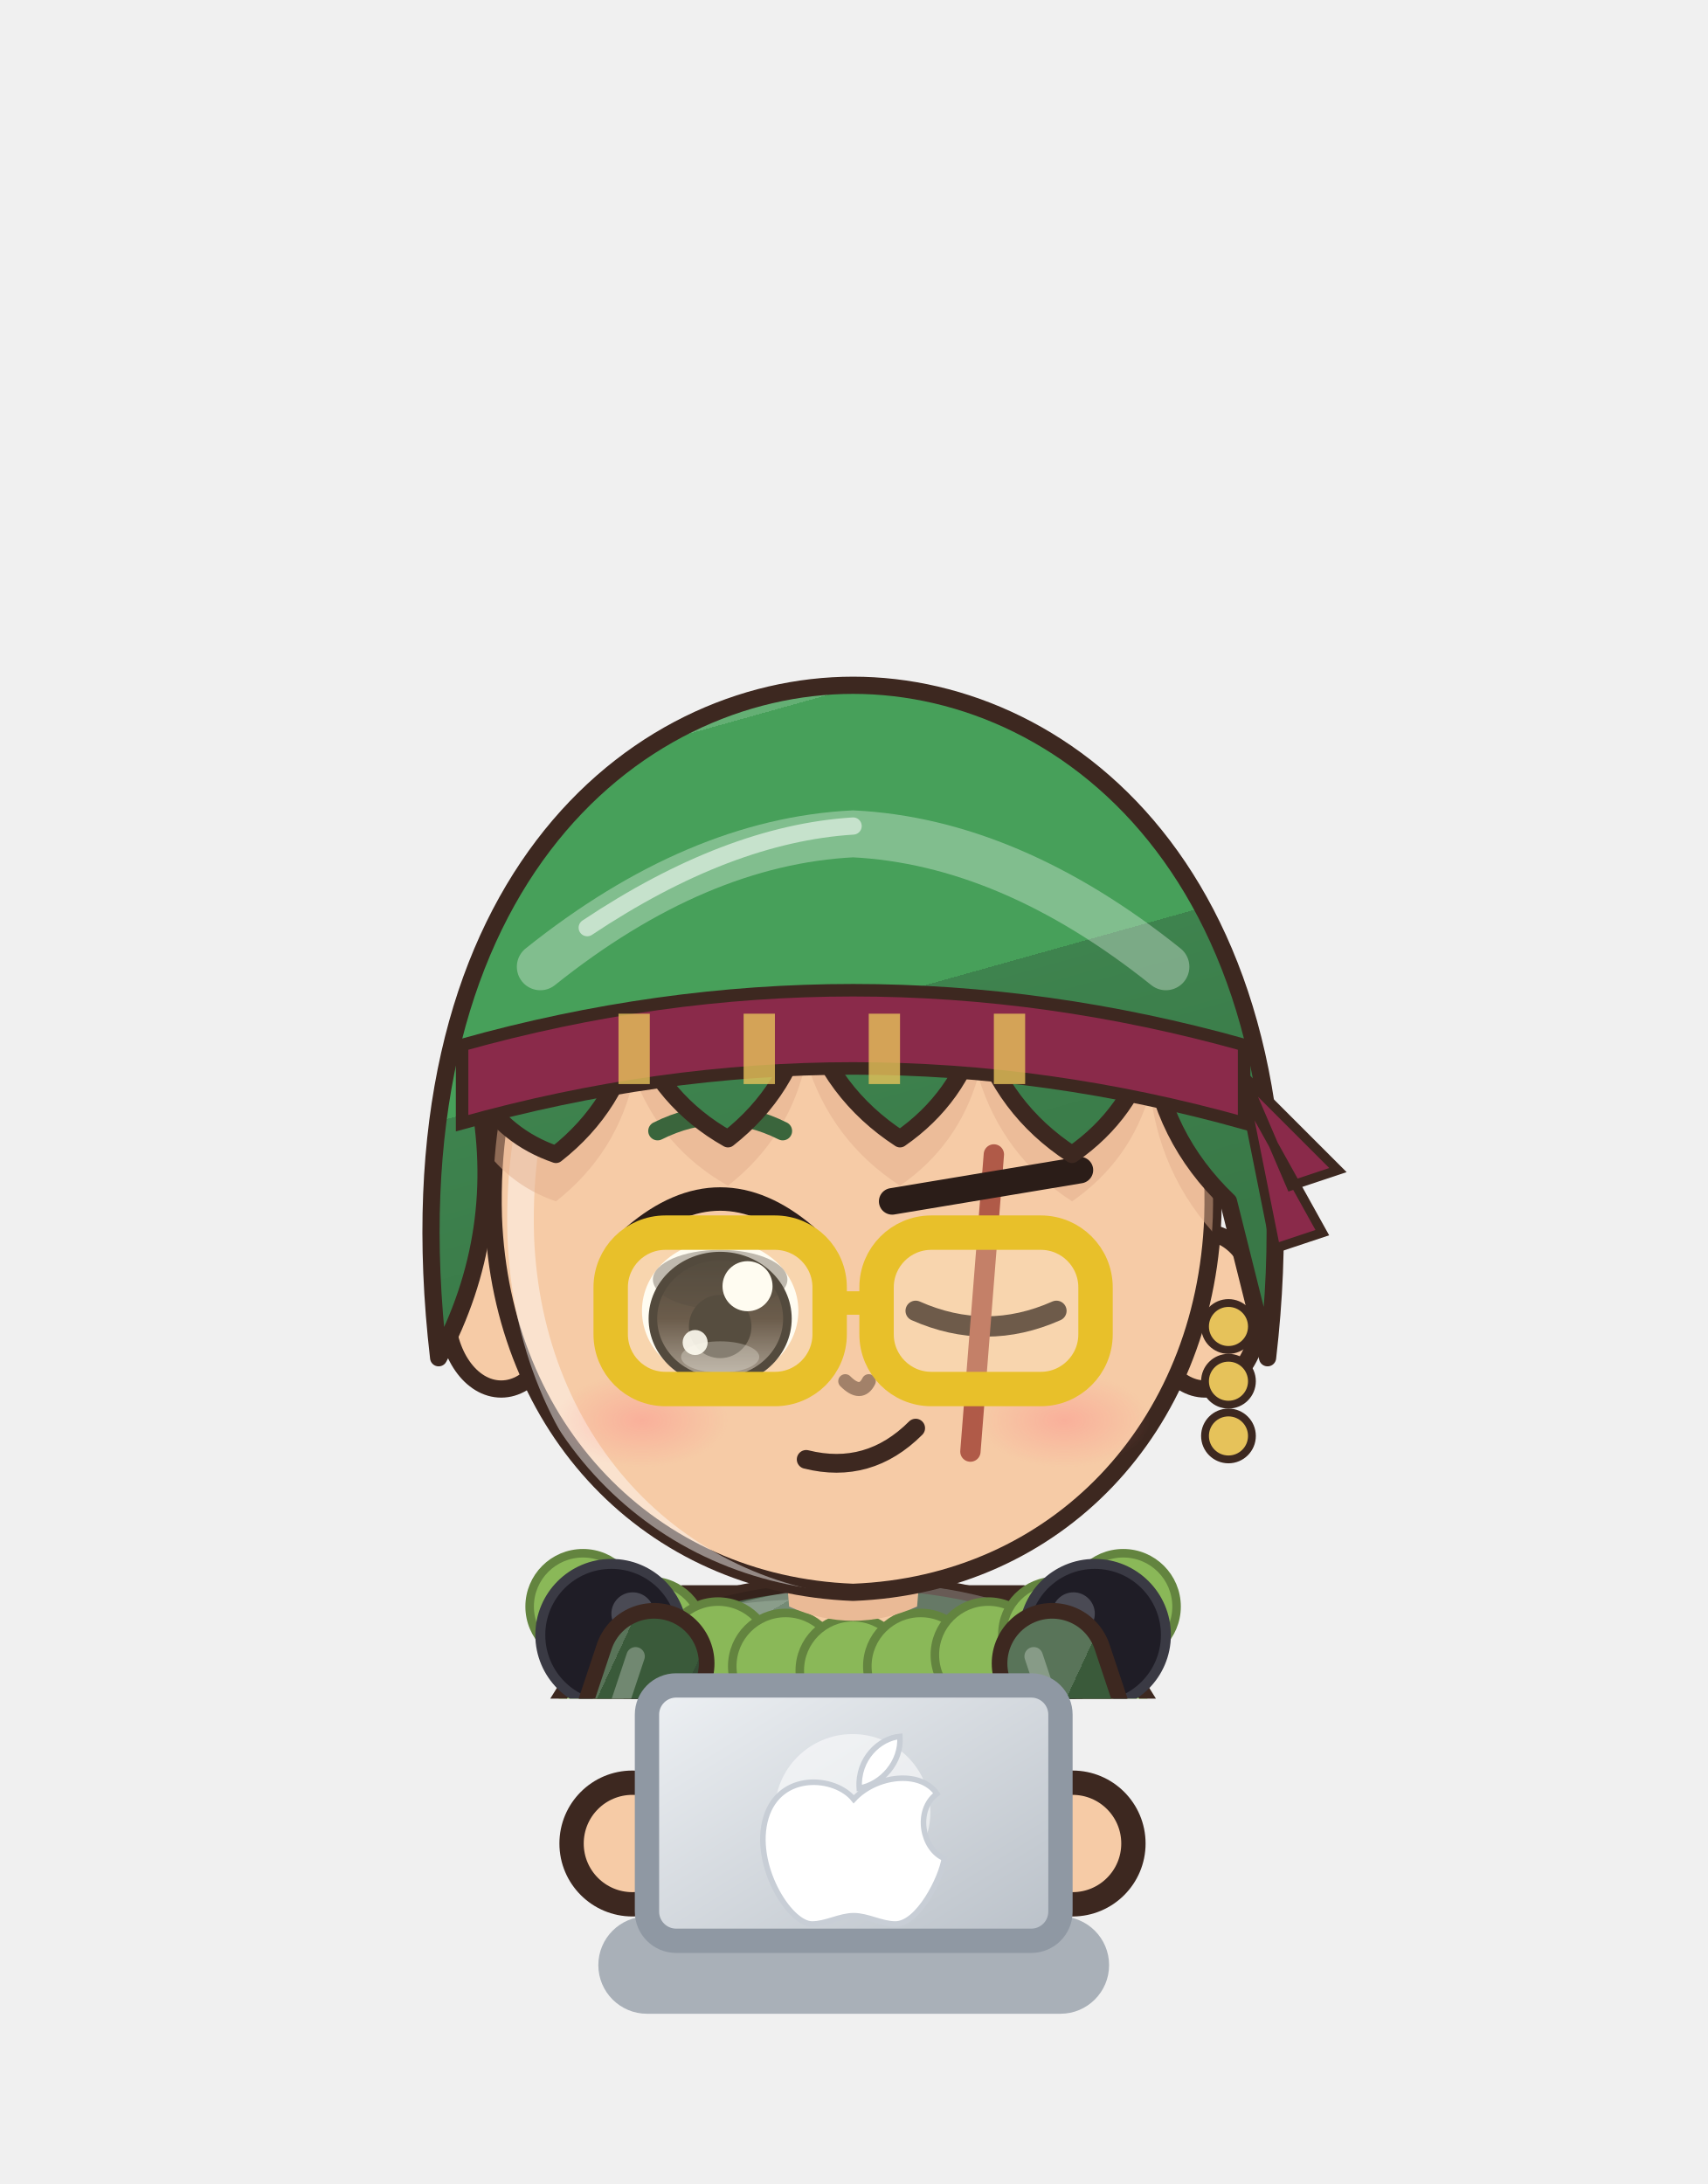
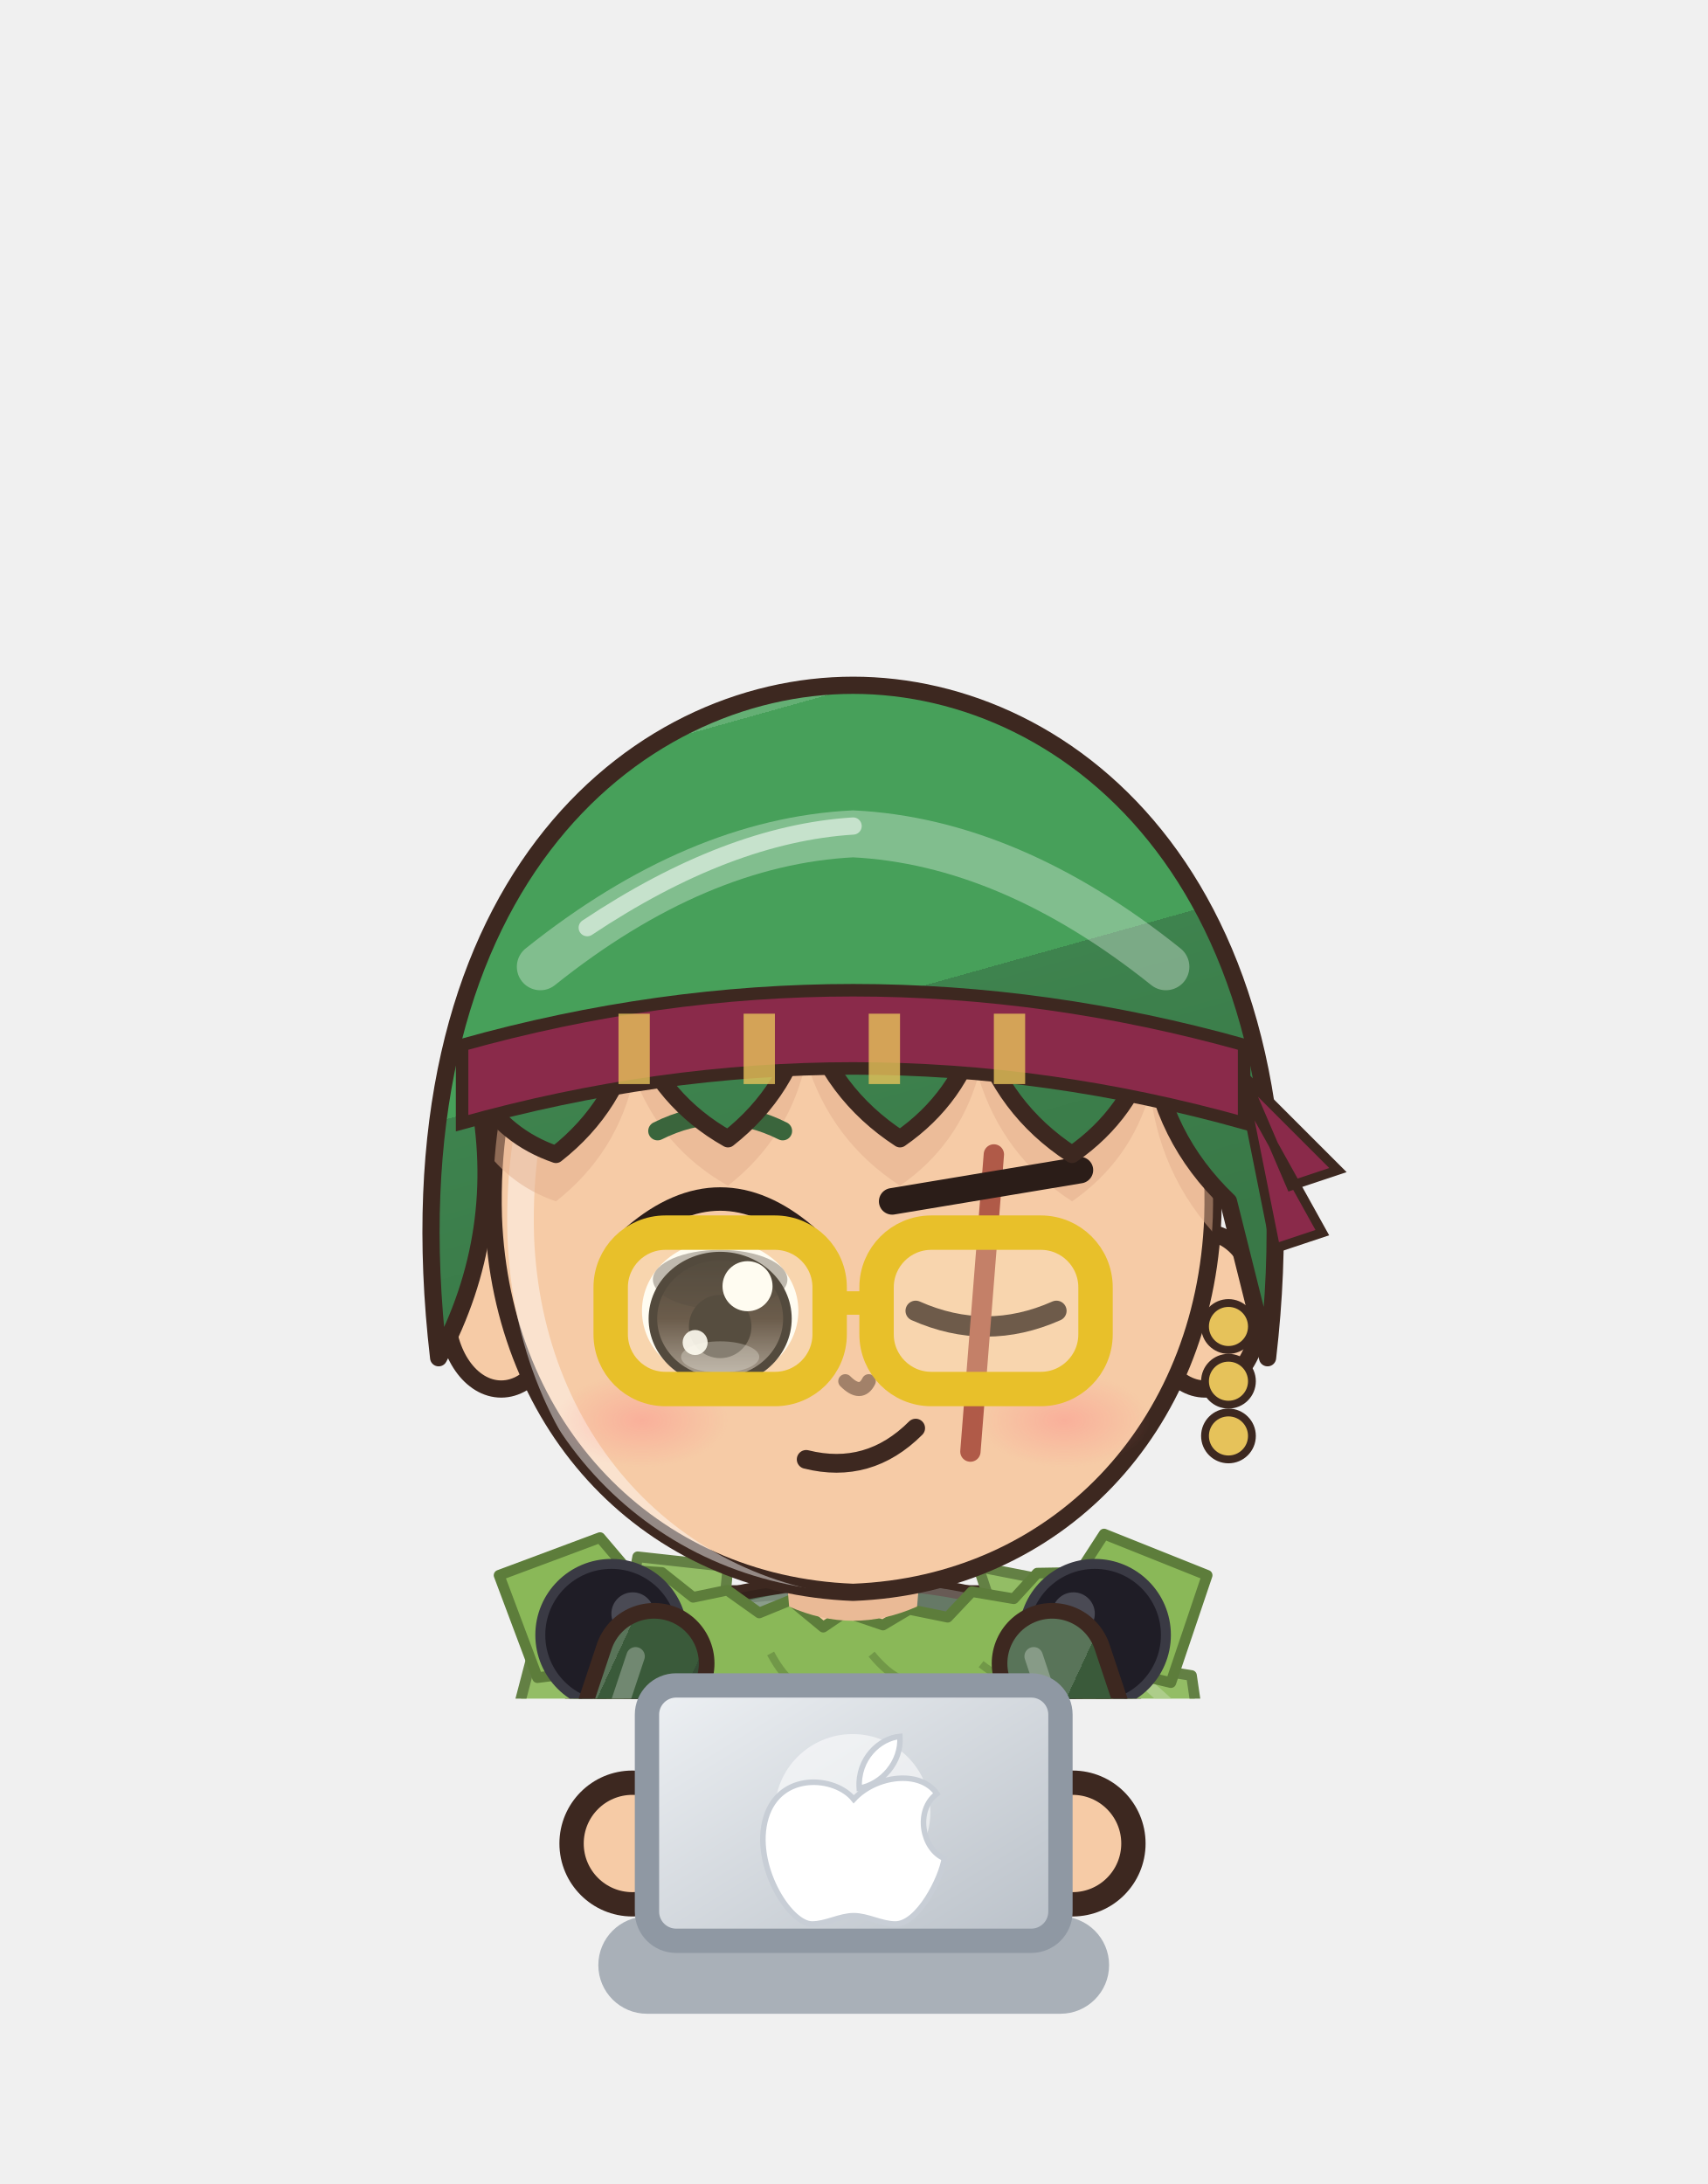
<svg xmlns="http://www.w3.org/2000/svg" viewBox="1286.6 228.2 70.2 89.8" width="70.2" height="89.8">
  <svg x="1286.6" y="228.2" viewBox="-120 -180 240 238.95" width="70.15" height="69.842">
    <defs>
      <linearGradient id="hair126" x1="0" y1="0" x2=".35" y2="1">
        <stop offset="0" stop-color="#64af74" />
        <stop offset=".16" stop-color="#64af74" />
        <stop offset=".16" stop-color="#47a05a" />
        <stop offset=".58" stop-color="#47a05a" />
        <stop offset=".58" stop-color="#3e834e" />
        <stop offset="1" stop-color="#397847" />
      </linearGradient>
      <radialGradient id="skin126" cx=".4" cy=".32" r=".85">
        <stop offset="0" stop-color="#f6cba6" />
        <stop offset=".84" stop-color="#f6cba6" />
        <stop offset=".84" stop-color="#eaba96" />
        <stop offset="1" stop-color="#eaba96" />
      </radialGradient>
      <linearGradient id="cloth126" x1="0" y1="0" x2=".45" y2="1">
        <stop offset="0" stop-color="#597459" />
        <stop offset=".16" stop-color="#597459" />
        <stop offset=".16" stop-color="#3a5a3a" />
        <stop offset=".6" stop-color="#3a5a3a" />
        <stop offset=".6" stop-color="#344c35" />
        <stop offset="1" stop-color="#2f4530" />
      </linearGradient>
      <linearGradient id="iris126" x1="0" y1="0" x2="0" y2="1">
        <stop offset="0" stop-color="#1a120f" />
        <stop offset=".5" stop-color="#3a2a22" />
        <stop offset="1" stop-color="#928985" />
      </linearGradient>
      <linearGradient id="gold126" x1="0" y1="0" x2="1" y2="1">
        <stop offset="0" stop-color="#f6d27a" />
        <stop offset=".55" stop-color="#d9a63a" />
        <stop offset="1" stop-color="#a8761e" />
      </linearGradient>
      <linearGradient id="steel126" x1="0" y1="0" x2="1" y2="1">
        <stop offset="0" stop-color="#e4e8ee" />
        <stop offset=".5" stop-color="#9aa3ad" />
        <stop offset="1" stop-color="#5a606a" />
      </linearGradient>
      <linearGradient id="beard126" x1="0" y1="0" x2="0" y2="1">
        <stop offset="0" stop-color="#e6e6ea" />
        <stop offset="1" stop-color="#b8b8c2" />
      </linearGradient>
      <radialGradient id="hawkiris126" cx=".45" cy=".4" r=".7">
        <stop offset="0" stop-color="#ffe27a" />
        <stop offset=".6" stop-color="#e8a52a" />
        <stop offset="1" stop-color="#9a5a12" />
      </radialGradient>
      <linearGradient id="straw126" x1="0" y1="0" x2=".3" y2="1">
        <stop offset="0" stop-color="#ffe7aa" />
        <stop offset=".16" stop-color="#ffe7aa" />
        <stop offset=".16" stop-color="#ffe39a" />
        <stop offset=".58" stop-color="#ffe39a" />
        <stop offset=".58" stop-color="#e9b456" />
        <stop offset="1" stop-color="#d6a54f" />
      </linearGradient>
      <radialGradient id="blush126">
        <stop offset="0" stop-color="#ff7f86" stop-opacity=".9" />
        <stop offset="1" stop-color="#ff7f86" stop-opacity="0" />
      </radialGradient>
      <clipPath id="face126">
        <path d="M -46,-4 C -47,-38 -25,-55 0,-55 C 25,-55 47,-38 46,-4 C 45,23 26,43 0,44 C -26,43 -45,23 -46,-4 Z" />
      </clipPath>
      <clipPath id="torso126">
        <path d="M -30,50 C -34,68 -28,94 -26,124 L 26,124 C 28,94 34,68 30,50 C 18,40 -18,40 -30,50 Z" />
      </clipPath>
    </defs>
    <ellipse cx="0" cy="208" rx="42" ry="7" fill="#000000" opacity=".16" />
    <g transform="translate(0,44.0) scale(1.100,1.100) translate(0,-44)" />
    <g transform="translate(0,205) scale(1,1) translate(0,-205)">
-       <path d="M -24,44 Q -60,54 -64,188 L -64.0,188.0 L -56.9,196.0 L -49.8,188.0 L -42.7,196.0 L -35.6,188.0 L -28.4,196.0 L -21.3,188.0 L -14.2,196.0 L -7.1,188.0 L 0.0,196.0 L 7.1,188.0 L 14.2,196.0 L 21.3,188.0 L 28.4,196.0 L 35.6,188.0 L 42.7,196.0 L 49.8,188.0 L 56.9,196.0 L 64.0,188.0 Q 60,54 24,44 Z" fill="#8ab858" stroke="#3d2820" stroke-width="2" stroke-linejoin="round" />
-       <path d="M -54,180 Q -50,100 -26,56" stroke="#60803d" stroke-width="2.2" fill="none" opacity=".55" />
-       <path d="M 54,180 Q 50,100 26,56" stroke="#60803d" stroke-width="2.2" fill="none" opacity=".55" />
-       <path d="M -33.5,76 l -5,4 l 4,4" stroke="#60803d" stroke-width="1.4" fill="none" opacity=".6" />
-       <path d="M -37.9,92 l -5,4 l 4,4" stroke="#60803d" stroke-width="1.4" fill="none" opacity=".6" />
-       <path d="M -41.6,108 l -5,4 l 4,4" stroke="#60803d" stroke-width="1.4" fill="none" opacity=".6" />
-       <path d="M -45.0,124 l -5,4 l 4,4" stroke="#60803d" stroke-width="1.4" fill="none" opacity=".6" />
-       <path d="M -48.0,140 l -5,4 l 4,4" stroke="#60803d" stroke-width="1.4" fill="none" opacity=".6" />
-       <path d="M -50.8,156 l -5,4 l 4,4" stroke="#60803d" stroke-width="1.4" fill="none" opacity=".6" />
-       <path d="M -53.5,172 l -5,4 l 4,4" stroke="#60803d" stroke-width="1.4" fill="none" opacity=".6" />
-       <path d="M 33.5,76 l 5,4 l -4,4" stroke="#60803d" stroke-width="1.4" fill="none" opacity=".6" />
-       <path d="M 37.9,92 l 5,4 l -4,4" stroke="#60803d" stroke-width="1.4" fill="none" opacity=".6" />
-       <path d="M 41.6,108 l 5,4 l -4,4" stroke="#60803d" stroke-width="1.4" fill="none" opacity=".6" />
-       <path d="M 45.0,124 l 5,4 l -4,4" stroke="#60803d" stroke-width="1.4" fill="none" opacity=".6" />
-       <path d="M 48.0,140 l 5,4 l -4,4" stroke="#60803d" stroke-width="1.4" fill="none" opacity=".6" />
-       <path d="M 50.8,156 l 5,4 l -4,4" stroke="#60803d" stroke-width="1.4" fill="none" opacity=".6" />
-       <path d="M 53.5,172 l 5,4 l -4,4" stroke="#60803d" stroke-width="1.4" fill="none" opacity=".6" />
+       <defs>
+         <linearGradient id="cp126" x1="0" y1="0" x2="1" y2="0">
+           <stop offset="0" stop-color="#60803d" />
+           <stop offset=".3" stop-color="#8ab858" />
+           <stop offset=".5" stop-color="#9fc476" />
+           <stop offset=".7" stop-color="#8ab858" />
+           <stop offset="1" stop-color="#60803d" />
+         </linearGradient>
+       </defs>
+       <path d="M -22,44 C -48.0,54 -60,100 -62,188 L 62,188 C 60,100 48.0,54 22,44 Z" fill="url(#cp126)" stroke="#3d2820" stroke-width="2" stroke-linejoin="round" />
+       <path d="M -22,46 C -34,60 -38,110 -36,182 L 36,182 C 38,110 34,60 22,46 Z" fill="#557236" opacity=".55" />
+       <path d="M -33.0,184 Q -29.0,124.0 -24,58" stroke="#60803d" stroke-width="1.6" fill="none" opacity=".45" />
+       <path d="M -51.0,184 Q -47.0,124.0 -24,58" stroke="#60803d" stroke-width="1.6" fill="none" opacity=".45" />
+       <path d="M 33.0,184 Q 29.0,124.0 24,58" stroke="#60803d" stroke-width="1.6" fill="none" opacity=".45" />
+       <path d="M 51.0,184 Q 47.0,124.0 24,58" stroke="#60803d" stroke-width="1.6" fill="none" opacity=".45" />
+       <path d="M -17.6,40.4 L -30.3,39.0 L -31.4,45.0 L -38.0,44.7 L -38.5,51.5 L -44.8,51.6 L -47.1,60.4 L -51.9,63.7 L -49.5,69.2 L -54.6,72.4 L -53.4,77.6 L -58.5,80.8 L -55.4,86.6 L -59.9,89.9 L -57.9,95.3 L -63.4,98.4 L -61.3,103.9 L -66.0,109.4 L -63.4,113.9 L -67.5,118.0 L -62.9,122.7 L -67.1,126.8 L -64.5,131.4 L -67.4,135.5 L -64.2,140.1 L -69.3,144.2 L -65.9,148.8 L -69.4,152.9 L -66.3,157.5 L -69.2,161.6 L -66.9,166.2 L -69.8,170.4 L -66.9,174.9 L -72.2,178.9 L -62.7,189.5 L -58.8,192.7 L -54.3,191.0 L -50.6,195.5 L -45.8,191.5 L -42.2,196.9 L -37.4,192.9 L -33.8,198.0 L -28.9,193.7 L -24.0,199.2 L -19.6,194.3 L -15.3,198.5 L -10.9,195.3 L -6.5,198.9 L -2.2,194.1 L 2.2,199.2 L 6.5,194.9 L 10.9,197.7 L 15.3,194.1 L 19.6,199.7 L 24.7,194.4 L 29.4,197.0 L 33.1,193.1 L 38.0,197.3 L 41.6,192.2 L 46.3,195.5 L 50.0,190.6 L 54.9,195.6 L 58.5,190.1 L 70.4,183.4 L 67.5,179.3 L 71.7,174.6 L 67.0,170.5 L 69.7,166.0 L 66.4,161.8 L 68.7,157.3 L 65.4,153.2 L 68.3,148.6 L 64.4,144.5 L 69.1,139.8 L 64.1,135.8 L 68.5,131.1 L 64.3,127.0 L 66.4,122.5 L 63.0,118.3 L 67.9,113.6 L 62.3,108.3 L 64.6,102.8 L 59.1,99.8 L 61.5,94.2 L 56.7,90.9 L 58.0,85.7 L 53.9,82.2 L 56.2,76.7 L 51.4,73.4 L 53.2,68.1 L 48.9,64.6 L 47.6,55.7 L 42.0,54.8 L 40.7,49.0 L 34.7,48.5 L 33.6,42.5 L 27.3,42.3 L 17.6,40.4 L 20.7,49.7 L 21.8,55.7 L 27.9,56.1 L 29.8,61.3 L 35.0,62.6 L 36.5,68.2 L 38.6,67.9 L 36.8,73.2 L 41.1,76.7 L 40.6,81.6 L 44.0,85.3 L 42.9,90.5 L 46.5,94.1 L 45.8,99.1 L 49.0,102.9 L 48.0,108.0 L 51.8,111.6 L 48.9,114.9 L 52.6,119.0 L 49.1,123.7 L 52.7,127.8 L 50.9,132.3 L 53.0,136.5 L 51.2,141.0 L 53.7,145.2 L 50.8,149.8 L 54.6,153.9 L 52.5,158.4 L 55.5,162.6 L 53.4,167.1 L 55.8,171.3 L 53.9,175.8 L 56.1,180.0 L 53.2,184.6 L 57.1,179.0 L 52.4,176.3 L 48.7,180.7 L 44.1,178.4 L 40.1,181.1 L 35.7,180.1 L 31.7,182.3 L 27.1,180.0 L 23.3,183.4 L 19.6,181.2 L 15.3,184.0 L 10.9,180.7 L 6.5,183.8 L 2.2,181.4 L -2.2,184.0 L -6.5,181.0 L -10.9,183.1 L -15.3,180.8 L -19.6,183.4 L -24.0,181.2 L -27.5,182.6 L -31.3,179.1 L -36.0,182.1 L -39.9,178.9 L -44.4,180.8 L -48.3,178.0 L -52.8,179.5 L -56.7,176.2 L -61.3,178.9 L -52.9,180.2 L -56.4,175.6 L -52.4,171.5 L -55.9,166.9 L -52.4,162.8 L -55.0,158.2 L -52.6,154.0 L -54.7,149.5 L -51.6,145.3 L -54.0,140.8 L -51.5,136.6 L -52.7,132.2 L -50.6,127.9 L -52.6,123.4 L -50.3,119.2 L -51.8,114.7 L -49.3,110.5 L -50.2,107.3 L -45.8,103.9 L -47.8,98.5 L -43.4,95.1 L -44.6,89.9 L -41.5,86.1 L -41.8,81.2 L -38.3,77.5 L -39.6,72.3 L -36.4,68.6 L -37.0,63.6 L -32.6,65.3 L -31.0,59.8 L -26.3,57.9 L -24.1,53.1 L -18.7,51.9 Z" fill="#93bd65" stroke="#638044" stroke-width="1.5" stroke-linejoin="round" />
+       <path d="M -21.1,46.3 q -3.5,-0.9 -5.6,-0.3" stroke="#638044" stroke-width="1.1" fill="none" opacity=".55" />
+       <path d="M -26.2,43.5 l -3.0,2.7" stroke="#b8d49a" stroke-width="1.6" stroke-linecap="round" opacity=".7" />
+       <path d="M -33.5,54.1 q -3.5,-0.9 -5.6,-0.3" stroke="#638044" stroke-width="1.1" fill="none" opacity=".55" />
+       <path d="M -41.8,64.8 q -3.5,1.0 -5.0,2.6" stroke="#638044" stroke-width="1.1" fill="none" opacity=".55" />
+       <path d="M -46.5,65.4 l -1.2,3.8" stroke="#b8d49a" stroke-width="1.6" stroke-linecap="round" opacity=".7" />
+       <path d="M -48.1,77.2 q -3.5,1.0 -5.0,2.6" stroke="#638044" stroke-width="1.1" fill="none" opacity=".55" />
+       <path d="M -52.3,90.2 q -3.5,1.0 -5.0,2.6" stroke="#638044" stroke-width="1.1" fill="none" opacity=".55" />
+       <path d="M -54.7,91.6 l -1.2,3.8" stroke="#b8d49a" stroke-width="1.6" stroke-linecap="round" opacity=".7" />
+       <path d="M -55.9,103.4 q -3.5,1.0 -5.0,2.6" stroke="#638044" stroke-width="1.1" fill="none" opacity=".55" />
+       <path d="M -57.3,116.7 q -3.1,1.8 -4.3,3.7" stroke="#638044" stroke-width="1.1" fill="none" opacity=".55" />
+       <path d="M -60.9,118.5 l -0.3,4.0" stroke="#b8d49a" stroke-width="1.6" stroke-linecap="round" opacity=".7" />
+       <path d="M -60.5,129.6 q -3.1,1.8 -4.3,3.7" stroke="#638044" stroke-width="1.1" fill="none" opacity=".55" />
+       <path d="M -62.2,142.6 q -3.1,1.8 -4.3,3.7" stroke="#638044" stroke-width="1.1" fill="none" opacity=".55" />
+       <path d="M -62.6,144.6 l -0.3,4.0" stroke="#b8d49a" stroke-width="1.6" stroke-linecap="round" opacity=".7" />
+       <path d="M -57.8,156.0 q -3.1,1.8 -4.3,3.7" stroke="#638044" stroke-width="1.1" fill="none" opacity=".55" />
+       <path d="M -60.3,169.0 q -3.1,1.8 -4.3,3.7" stroke="#638044" stroke-width="1.1" fill="none" opacity=".55" />
+       <path d="M -64.4,170.7 l -0.3,4.0" stroke="#b8d49a" stroke-width="1.6" stroke-linecap="round" opacity=".7" />
+       <path d="M -64.3,186.0 q 1.6,3.2 3.4,4.5" stroke="#638044" stroke-width="1.1" fill="none" opacity=".55" />
+       <path d="M -51.4,186.3 q 1.6,3.2 3.4,4.5" stroke="#638044" stroke-width="1.1" fill="none" opacity=".55" />
+       <path d="M -49.8,188.9 l 4.0,0.5" stroke="#b8d49a" stroke-width="1.6" stroke-linecap="round" opacity=".7" />
+       <path d="M -38.6,186.5 q 1.6,3.2 3.4,4.5" stroke="#638044" stroke-width="1.1" fill="none" opacity=".55" />
+       <path d="M -26.0,190.3 q 2.0,3.0 4.0,4.0" stroke="#638044" stroke-width="1.1" fill="none" opacity=".55" />
+       <path d="M -24.0,192.3 l 4.0,0.0" stroke="#b8d49a" stroke-width="1.6" stroke-linecap="round" opacity=".7" />
+       <path d="M -12.9,187.6 q 2.0,3.0 4.0,4.0" stroke="#638044" stroke-width="1.1" fill="none" opacity=".55" />
+       <path d="M 0.2,191.2 q 2.0,3.0 4.0,4.0" stroke="#638044" stroke-width="1.1" fill="none" opacity=".55" />
+       <path d="M 2.2,192.3 l 4.0,0.0" stroke="#b8d49a" stroke-width="1.6" stroke-linecap="round" opacity=".7" />
+       <path d="M 13.3,186.4 q 2.0,3.0 4.0,4.0" stroke="#638044" stroke-width="1.1" fill="none" opacity=".55" />
+       <path d="M 25.9,186.3 q 2.4,2.7 4.5,3.4" stroke="#638044" stroke-width="1.1" fill="none" opacity=".55" />
+       <path d="M 28.7,191.7 l 4.0,-0.5" stroke="#b8d49a" stroke-width="1.6" stroke-linecap="round" opacity=".7" />
+       <path d="M 39.1,188.8 q 2.4,2.7 4.5,3.4" stroke="#638044" stroke-width="1.1" fill="none" opacity=".55" />
+       <path d="M 51.5,184.9 q 2.4,2.7 4.5,3.4" stroke="#638044" stroke-width="1.1" fill="none" opacity=".55" />
+       <path d="M 54.0,188.4 l 4.0,-0.5" stroke="#b8d49a" stroke-width="1.6" stroke-linecap="round" opacity=".7" />
+       <path d="M 63.6,181.5 q 2.9,-2.2 3.7,-4.3" stroke="#638044" stroke-width="1.1" fill="none" opacity=".55" />
+       <path d="M 63.5,168.4 q 2.9,-2.2 3.7,-4.3" stroke="#638044" stroke-width="1.1" fill="none" opacity=".55" />
+       <path d="M 64.1,166.4 l -0.3,-4.0" stroke="#b8d49a" stroke-width="1.6" stroke-linecap="round" opacity=".7" />
+       <path d="M 61.6,155.4 q 2.9,-2.2 3.7,-4.3" stroke="#638044" stroke-width="1.1" fill="none" opacity=".55" />
+       <path d="M 60.1,142.4 q 2.9,-2.2 3.7,-4.3" stroke="#638044" stroke-width="1.1" fill="none" opacity=".55" />
+       <path d="M 62.4,140.2 l -0.3,-4.0" stroke="#b8d49a" stroke-width="1.6" stroke-linecap="round" opacity=".7" />
+       <path d="M 57.0,129.5 q 2.9,-2.2 3.7,-4.3" stroke="#638044" stroke-width="1.1" fill="none" opacity=".55" />
+       <path d="M 57.5,116.3 q 2.9,-2.2 3.7,-4.3" stroke="#638044" stroke-width="1.1" fill="none" opacity=".55" />
+       <path d="M 60.6,114.1 l -0.3,-4.0" stroke="#b8d49a" stroke-width="1.6" stroke-linecap="round" opacity=".7" />
+       <path d="M 53.3,103.7 q 2.3,-2.8 2.6,-5.0" stroke="#638044" stroke-width="1.1" fill="none" opacity=".55" />
+       <path d="M 52.7,89.5 q 2.3,-2.8 2.6,-5.0" stroke="#638044" stroke-width="1.1" fill="none" opacity=".55" />
+       <path d="M 53.3,87.2 l -1.2,-3.8" stroke="#b8d49a" stroke-width="1.6" stroke-linecap="round" opacity=".7" />
+       <path d="M 49.6,76.1 q 2.3,-2.8 2.6,-5.0" stroke="#638044" stroke-width="1.1" fill="none" opacity=".55" />
+       <path d="M 41.6,65.5 q 0.5,-3.6 -0.3,-5.6" stroke="#638044" stroke-width="1.1" fill="none" opacity=".55" />
+       <path d="M 44.2,59.5 l -3.0,-2.7" stroke="#b8d49a" stroke-width="1.6" stroke-linecap="round" opacity=".7" />
+       <path d="M 32.8,53.6 q 0.5,-3.6 -0.3,-5.6" stroke="#638044" stroke-width="1.1" fill="none" opacity=".55" />
      <path d="M -23.5,118 Q -24.5,160.0 -20.5,202 L -5.5,202 Q -1.5,160.0 -2.5,118 Z" fill="#2a2a2e" stroke="#3d2820" stroke-width="2.2" stroke-linejoin="round" />
-       <rect x="-24" y="150" width="22" height="44" rx="7" fill="#2a8a8a" stroke="#3d2820" stroke-width="2.2" stroke-linejoin="round" />
-       <circle cx="-21.0" cy="151.0" r="4" fill="#2a8a8a" stroke="#1e6363" stroke-width="1.2" />
-       <circle cx="-16.0" cy="151.0" r="4" fill="#2a8a8a" stroke="#1e6363" stroke-width="1.2" />
-       <circle cx="-11.0" cy="151.0" r="4" fill="#2a8a8a" stroke="#1e6363" stroke-width="1.2" />
-       <circle cx="-6.0" cy="151.0" r="4" fill="#2a8a8a" stroke="#1e6363" stroke-width="1.2" />
+       <path d="M -13.0,137.0 L -27.0,150.0 L -22.4,154.4 L -26.1,158.8 L -23.0,163.2 L -28.2,167.6 L -23.8,172.0 L -26.2,176.4 L -22.6,180.8 L -27.2,185.2 L -23.8,189.6 L -27.0,194.0 L -13.0,207.0 L -1.3,194.0 L -2.9,189.6 L 0.3,185.2 L -2.8,180.8 L -1.3,176.4 L -2.6,172.0 L -0.6,167.6 L -3.0,163.2 L -0.9,158.8 L -2.9,154.4 L -0.9,150.0 Z" fill="#2a8a8a" stroke="#1c5d5d" stroke-width="1.5" stroke-linejoin="round" />
+       <path d="M -7.7,148.0 q -3.0,2.0 -4.0,4.0" stroke="#1c5d5d" stroke-width="1.1" fill="none" opacity=".55" />
+       <path d="M -19.0,150.0 l 0.0,4.0" stroke="#74b2b2" stroke-width="1.6" stroke-linecap="round" opacity=".7" />
+       <path d="M -16.4,161.2 q -3.0,2.0 -4.0,4.0" stroke="#1c5d5d" stroke-width="1.1" fill="none" opacity=".55" />
+       <path d="M -14.9,174.4 q -3.0,2.0 -4.0,4.0" stroke="#1c5d5d" stroke-width="1.1" fill="none" opacity=".55" />
+       <path d="M -19.0,176.4 l 0.0,4.0" stroke="#74b2b2" stroke-width="1.6" stroke-linecap="round" opacity=".7" />
+       <path d="M -15.9,187.6 q -3.0,2.0 -4.0,4.0" stroke="#1c5d5d" stroke-width="1.1" fill="none" opacity=".55" />
+       <path d="M -31.0,151.0 L -24.0,158.8 L -19.6,154.4 L -15.2,160.1 L -10.8,154.6 L -6.4,159.9 L -2.0,154.4 L 5.0,151.0 L -2.0,146.7 L -6.4,144.6 L -10.8,147.3 L -15.2,144.2 L -19.6,147.3 L -24.0,143.8 Z" fill="#499b9b" stroke="#316969" stroke-width="1.5" stroke-linejoin="round" />
+       <path d="M -26.0,149.3 q 2.0,3.0 4.0,4.0" stroke="#316969" stroke-width="1.1" fill="none" opacity=".55" />
+       <path d="M -24.0,153.4 l 4.0,0.0" stroke="#88bebe" stroke-width="1.6" stroke-linecap="round" opacity=".7" />
+       <path d="M -12.8,151.6 q 2.0,3.0 4.0,4.0" stroke="#316969" stroke-width="1.1" fill="none" opacity=".55" />
      <path d="M -23,158 L -3,170 M -3,158 L -23,170 M -23,174 L -3,186 M -3,174 L -23,186" stroke="#1f3a3a" stroke-width="1.6" />
-       <path d="M -22,190 L -4,190 L -4,202 L -22,202 Z" fill="#1f1d26" stroke="#3d2820" stroke-width="2.2" stroke-linejoin="round" />
+       <path d="M -22,190 Q -24,195.0 -22,200 L -4,200 Q -2,195.0 -4,190 Z" fill="#1f1d26" stroke="#3d2820" stroke-width="2.2" stroke-linejoin="round" />
+       <path d="M -18,194 L -18,196" stroke="#ffffff" stroke-width="2" opacity=".18" />
      <ellipse cx="-13" cy="205" rx="14" ry="7" fill="#1f1d26" stroke="#3d2820" stroke-width="2.2" stroke-linejoin="round" />
      <ellipse cx="-17" cy="202.5" rx="5" ry="2" fill="#ffffff" opacity=".3" />
      <path d="M 2.5,118 Q 1.5,160.0 5.5,202 L 20.5,202 Q 24.5,160.0 23.5,118 Z" fill="#2a2a2e" stroke="#3d2820" stroke-width="2.2" stroke-linejoin="round" />
-       <rect x="2" y="150" width="22" height="44" rx="7" fill="#2a8a8a" stroke="#3d2820" stroke-width="2.2" stroke-linejoin="round" />
-       <circle cx="5.0" cy="151.0" r="4" fill="#2a8a8a" stroke="#1e6363" stroke-width="1.2" />
-       <circle cx="10.0" cy="151.0" r="4" fill="#2a8a8a" stroke="#1e6363" stroke-width="1.2" />
-       <circle cx="15.0" cy="151.0" r="4" fill="#2a8a8a" stroke="#1e6363" stroke-width="1.2" />
-       <circle cx="20.0" cy="151.0" r="4" fill="#2a8a8a" stroke="#1e6363" stroke-width="1.2" />
+       <path d="M 13.0,137.0 L 0.2,150.0 L 3.2,154.4 L -0.9,158.8 L 3.5,163.2 L -1.8,167.6 L 2.3,172.0 L -0.6,176.4 L 2.5,180.8 L 0.4,185.2 L 2.4,189.6 L -2.1,194.0 L 13.0,207.0 L 25.0,194.0 L 23.2,189.6 L 25.9,185.2 L 22.5,180.8 L 24.6,176.4 L 23.3,172.0 L 25.5,167.6 L 22.9,163.2 L 25.9,158.8 L 23.3,154.4 L 25.0,150.0 Z" fill="#2a8a8a" stroke="#1c5d5d" stroke-width="1.5" stroke-linejoin="round" />
+       <path d="M 17.7,148.0 q -3.0,2.0 -4.0,4.0" stroke="#1c5d5d" stroke-width="1.1" fill="none" opacity=".55" />
+       <path d="M 7.0,150.0 l 0.0,4.0" stroke="#74b2b2" stroke-width="1.6" stroke-linecap="round" opacity=".7" />
+       <path d="M 17.2,161.2 q -3.0,2.0 -4.0,4.0" stroke="#1c5d5d" stroke-width="1.1" fill="none" opacity=".55" />
+       <path d="M 7.6,174.4 q -3.0,2.0 -4.0,4.0" stroke="#1c5d5d" stroke-width="1.1" fill="none" opacity=".55" />
+       <path d="M 7.0,176.4 l 0.0,4.0" stroke="#74b2b2" stroke-width="1.6" stroke-linecap="round" opacity=".7" />
+       <path d="M 17.3,187.6 q -3.0,2.0 -4.0,4.0" stroke="#1c5d5d" stroke-width="1.1" fill="none" opacity=".55" />
+       <path d="M -5.0,151.0 L 2.0,159.3 L 6.4,154.8 L 10.8,159.5 L 15.2,155.6 L 19.6,158.7 L 24.0,154.7 L 31.0,151.0 L 24.0,147.1 L 19.6,145.3 L 15.2,147.5 L 10.8,144.2 L 6.4,147.4 L 2.0,145.4 Z" fill="#499b9b" stroke="#316969" stroke-width="1.5" stroke-linejoin="round" />
+       <path d="M 0.0,148.9 q 2.0,3.0 4.0,4.0" stroke="#316969" stroke-width="1.1" fill="none" opacity=".55" />
+       <path d="M 2.0,153.4 l 4.0,0.0" stroke="#88bebe" stroke-width="1.6" stroke-linecap="round" opacity=".7" />
+       <path d="M 13.2,149.7 q 2.0,3.0 4.0,4.0" stroke="#316969" stroke-width="1.1" fill="none" opacity=".55" />
      <path d="M 3,158 L 23,170 M 23,158 L 3,170 M 3,174 L 23,186 M 23,174 L 3,186" stroke="#1f3a3a" stroke-width="1.6" />
-       <path d="M 4,190 L 22,190 L 22,202 L 4,202 Z" fill="#1f1d26" stroke="#3d2820" stroke-width="2.2" stroke-linejoin="round" />
+       <path d="M 4,190 Q 2,195.0 4,200 L 22,200 Q 24,195.0 22,190 Z" fill="#1f1d26" stroke="#3d2820" stroke-width="2.2" stroke-linejoin="round" />
+       <path d="M 8,194 L 8,196" stroke="#ffffff" stroke-width="2" opacity=".18" />
      <ellipse cx="13" cy="205" rx="14" ry="7" fill="#1f1d26" stroke="#3d2820" stroke-width="2.2" stroke-linejoin="round" />
      <ellipse cx="9" cy="202.5" rx="5" ry="2" fill="#ffffff" opacity=".3" />
      <path d="M -30,50 C -34,68 -28,94 -26,124 L 26,124 C 28,94 34,68 30,50 C 18,40 -18,40 -30,50 Z" fill="url(#cloth126)" stroke="#3d2820" stroke-width="2.2" stroke-linejoin="round" />
      <g clip-path="url(#torso126)">
        <path d="M -30,50 C -34,68 -28,94 -26,124 L 26,124 C 28,94 34,68 30,50 C 18,40 -18,40 -30,50 Z" transform="translate(4,3)" fill="none" stroke="#ffffff" stroke-width="5" opacity=".3" />
        <path d="M -30,50 C -34,68 -28,94 -26,124 L 26,124 C 28,94 34,68 30,50 C 18,40 -18,40 -30,50 Z" transform="translate(-6,-2)" fill="none" stroke="#000000" stroke-width="9" opacity=".13" />
      </g>
      <path d="M -9,43 L 9,43 L 0,62 Z" fill="url(#skin126)" />
      <path d="M -4,50 L 4,54 M 4,50 L -4,54 M -3,57 L 3,59" stroke="#c9a45c" stroke-width="1.2" />
      <rect x="-29" y="103" width="58" height="10" fill="#1f1d26" stroke="#3d2820" stroke-width="1.8" />
      <rect x="-6" y="102" width="12" height="12" rx="1.5" fill="none" stroke="#e6b84a" stroke-width="2.4" />
-       <circle cx="-38.0" cy="46.0" r="7.5" fill="#8ab858" stroke="#63843f" stroke-width="1.2" />
-       <circle cx="-28.5" cy="49.9" r="7.5" fill="#8ab858" stroke="#63843f" stroke-width="1.2" />
-       <circle cx="-19.0" cy="52.8" r="7.5" fill="#8ab858" stroke="#63843f" stroke-width="1.2" />
-       <circle cx="-9.5" cy="54.4" r="7.5" fill="#8ab858" stroke="#63843f" stroke-width="1.2" />
-       <circle cx="0.0" cy="55.0" r="7.5" fill="#8ab858" stroke="#63843f" stroke-width="1.2" />
-       <circle cx="9.5" cy="54.4" r="7.5" fill="#8ab858" stroke="#63843f" stroke-width="1.2" />
-       <circle cx="19.0" cy="52.8" r="7.5" fill="#8ab858" stroke="#63843f" stroke-width="1.2" />
-       <circle cx="28.5" cy="49.9" r="7.5" fill="#8ab858" stroke="#63843f" stroke-width="1.2" />
-       <circle cx="38.0" cy="46.0" r="7.5" fill="#8ab858" stroke="#63843f" stroke-width="1.2" />
+       <path d="M -49.8,41.6 L -44.4,56.0 L -38.0,55.2 L -33.7,61.8 L -27.6,60.1 L -22.5,65.3 L -16.7,62.8 L -11.3,68.5 L -5.9,65.0 L 1.2,67.8 L 5.8,64.2 L 12.6,67.9 L 16.7,62.7 L 23.6,64.6 L 27.5,59.8 L 34.2,60.1 L 38.0,55.1 L 44.7,56.7 L 49.8,41.6 L 35.3,35.8 L 31.8,41.2 L 25.9,41.3 L 22.6,44.9 L 16.7,43.9 L 13.3,47.5 L 7.9,46.4 L 4.2,48.6 L -1.1,46.8 L -4.2,48.9 L -8.8,45.1 L -13.2,46.9 L -17.7,43.7 L -22.5,44.7 L -26.9,41.2 L -31.7,40.9 L -35.6,36.3 Z" fill="#8ab858" stroke="#5d7d3b" stroke-width="1.5" stroke-linejoin="round" />
+       <path d="M -41.1,43.7 q 0.6,3.6 2.0,5.3" stroke="#5d7d3b" stroke-width="1.1" fill="none" opacity=".55" />
+       <path d="M -41.8,50.3 l 3.7,1.6" stroke="#b2d092" stroke-width="1.6" stroke-linecap="round" opacity=".7" />
+       <path d="M -26.7,51.1 q 1.0,3.5 2.5,5.1" stroke="#5d7d3b" stroke-width="1.1" fill="none" opacity=".55" />
+       <path d="M -11.6,52.6 q 1.7,3.2 3.6,4.4" stroke="#5d7d3b" stroke-width="1.1" fill="none" opacity=".55" />
+       <path d="M -10.5,60.6 l 4.0,0.4" stroke="#b2d092" stroke-width="1.6" stroke-linecap="round" opacity=".7" />
+       <path d="M 2.6,52.7 q 2.3,2.8 4.4,3.6" stroke="#5d7d3b" stroke-width="1.1" fill="none" opacity=".55" />
+       <path d="M 18.0,54.1 q 2.8,2.2 5.1,2.5" stroke="#5d7d3b" stroke-width="1.1" fill="none" opacity=".55" />
+       <path d="M 21.4,58.2 l 3.8,-1.3" stroke="#b2d092" stroke-width="1.6" stroke-linecap="round" opacity=".7" />
+       <path d="M 32.2,47.0 q 3.0,1.9 5.3,2.0" stroke="#5d7d3b" stroke-width="1.1" fill="none" opacity=".55" />
      <circle cx="-34" cy="50" r="10" fill="#1f1d26" stroke="#3a3a44" stroke-width="1.4" />
      <circle cx="-31" cy="47" r="3" fill="#4a4a54" />
      <circle cx="34" cy="50" r="10" fill="#1f1d26" stroke="#3a3a44" stroke-width="1.4" />
      <circle cx="31" cy="47" r="3" fill="#4a4a54" />
      <path d="M 22,110 L 62,150" stroke="#3d2820" stroke-width="9.4" stroke-linecap="round" />
      <path d="M 22,110 L 62,150" stroke="#1f1d26" stroke-width="6" stroke-linecap="round" />
      <path d="M 22,110 L 4,84" stroke="#3d2820" stroke-width="9.4" stroke-linecap="round" />
      <path d="M 22,110 L 4,84" stroke="#f4f1ea" stroke-width="6" stroke-linecap="round" />
      <ellipse cx="22" cy="110" rx="6" ry="4" fill="#c9a45c" stroke="#3d2820" stroke-width="1.4" />
      <path d="M 22,116 L 62,156" stroke="#3d2820" stroke-width="9.4" stroke-linecap="round" />
      <path d="M 22,116 L 62,156" stroke="#1f1d26" stroke-width="6" stroke-linecap="round" />
      <path d="M 22,116 L 4,90" stroke="#3d2820" stroke-width="9.4" stroke-linecap="round" />
      <path d="M 22,116 L 4,90" stroke="#c0392b" stroke-width="6" stroke-linecap="round" />
      <ellipse cx="22" cy="116" rx="6" ry="4" fill="#c9a45c" stroke="#3d2820" stroke-width="1.4" />
      <path d="M 22,122 L 62,162" stroke="#3d2820" stroke-width="9.4" stroke-linecap="round" />
      <path d="M 22,122 L 62,162" stroke="#1f1d26" stroke-width="6" stroke-linecap="round" />
      <path d="M 22,122 L 4,96" stroke="#3d2820" stroke-width="9.4" stroke-linecap="round" />
      <path d="M 22,122 L 4,96" stroke="#2b2a33" stroke-width="6" stroke-linecap="round" />
      <ellipse cx="22" cy="122" rx="6" ry="4" fill="#c9a45c" stroke="#3d2820" stroke-width="1.4" />
      <path d="M -28,54 L -38,84 L -31,102" stroke="#3d2820" stroke-width="17" fill="none" stroke-linecap="round" stroke-linejoin="round" />
      <path d="M -28,54 L -38,84 L -31,102" stroke="url(#cloth126)" stroke-width="12.6" fill="none" stroke-linecap="round" stroke-linejoin="round" />
      <path d="M -28,54 L -38,84 L -31,102" transform="translate(-2.6,-1)" stroke="#ffffff" stroke-width="2.6" fill="none" stroke-linecap="round" stroke-linejoin="round" opacity=".28" />
      <path d="M -25.3,69.9 L -39.7,65.1" stroke="#3d2820" stroke-width="8.4" stroke-linecap="round" />
      <path d="M -25.3,69.9 L -39.7,65.1" stroke="#1f1d26" stroke-width="6" stroke-linecap="round" />
      <path d="M -38.5,67.5 l -7,5 l 3,-8 Z" fill="#1f1d26" />
      <path d="M 28,54 L 38,84 L 31,102" stroke="#3d2820" stroke-width="17" fill="none" stroke-linecap="round" stroke-linejoin="round" />
      <path d="M 28,54 L 38,84 L 31,102" stroke="url(#cloth126)" stroke-width="12.6" fill="none" stroke-linecap="round" stroke-linejoin="round" />
      <path d="M 28,54 L 38,84 L 31,102" transform="translate(-2.6,-1)" stroke="#ffffff" stroke-width="2.6" fill="none" stroke-linecap="round" stroke-linejoin="round" opacity=".28" />
      <circle cx="-31" cy="102" r="8.5" fill="url(#skin126)" stroke="#3d2820" stroke-width="2.2" />
      <circle cx="31" cy="102" r="8.5" fill="url(#skin126)" stroke="#3d2820" stroke-width="2.2" />
      <path d="M -44,64 L -32,62 L -31,72 L -43,74 Z" fill="#e07a68" stroke="#3d2820" stroke-width="1.4" />
      <path d="M -10,34 L 10,34 L 9,46 Q 0,50 -9,46 Z" fill="#eaba96" />
    </g>
    <g transform="translate(0,44.0) scale(1.100,1.100) translate(0,-44)">
      <ellipse cx="-45" cy="8" rx="7" ry="10" fill="url(#skin126)" stroke="#3d2820" stroke-width="2.2" stroke-linejoin="round" />
      <ellipse cx="45" cy="8" rx="7" ry="10" fill="url(#skin126)" stroke="#3d2820" stroke-width="2.2" stroke-linejoin="round" />
      <path d="M -46,-4 C -47,-38 -25,-55 0,-55 C 25,-55 47,-38 46,-4 C 45,23 26,43 0,44 C -26,43 -45,23 -46,-4 Z" fill="url(#skin126)" stroke="#3d2820" stroke-width="2.2" stroke-linejoin="round" />
      <g clip-path="url(#face126)">
        <path d="M -46,-4 C -47,-38 -25,-55 0,-55 C 25,-55 47,-38 46,-4 C 45,23 26,43 0,44 C -26,43 -45,23 -46,-4 Z" transform="translate(3.5,2.5)" fill="none" stroke="#ffffff" stroke-width="3.4" opacity=".45" />
      </g>
      <g clip-path="url(#face126)">
        <path d="M -53,14 C -60,-46 -28,-72 0,-72 C 28,-72 60,-46 53,14 L 48,-6 Q 39.4,-14.2 38,-26 Q 35.5,-17.2 28,-12 Q 19.1,-17.8 16,-28 Q 13.5,-19.2 6,-14 Q -2.9,-19.8 -6,-30 Q -8.1,-20.2 -16,-14 Q -24.5,-18.8 -28,-28 Q -30.1,-18.2 -38,-12 Q -44.4,-14.2 -48,-20 Q -44.4,-2.1 -53,14 Z" transform="translate(0,6)" fill="#e1ad8c" opacity=".5" />
      </g>
      <ellipse cx="-17" cy="8" rx="10" ry="9" fill="#ffffff" />
      <ellipse cx="-17" cy="9" rx="8.6" ry="8" fill="url(#iris126)" />
      <ellipse cx="-17" cy="4.0" rx="8.6" ry="3.8" fill="#1e1612" opacity=".38" />
      <ellipse cx="-17" cy="9" rx="8.6" ry="8" fill="none" stroke="#1a120f" stroke-width="1.1" />
      <ellipse cx="-17" cy="10" rx="4" ry="4.05" fill="#1e1612" />
      <ellipse cx="-17" cy="13.9" rx="5" ry="2.0" fill="#ffffff" opacity=".28" />
      <circle cx="-13.5" cy="4.85" r="3.2" fill="#ffffff" />
      <circle cx="-20.2" cy="12.05" r="1.6" fill="#ffffff" opacity=".9" />
      <path d="M -28,-1.6 Q -17,-11 -6,-1.6" stroke="#2b1d18" stroke-width="3" fill="none" stroke-linecap="round" />
      <path d="M -25,-15 Q -17,-19 -9,-15" stroke="#3a653c" stroke-width="2.4" fill="none" stroke-linecap="round" />
      <path d="M 8,8 Q 17,12 26,8" stroke="#3d2820" stroke-width="2.6" fill="none" stroke-linecap="round" />
      <path d="M 18,-12 L 15,26" stroke="#b05a48" stroke-width="2.6" stroke-linecap="round" />
      <path d="M 5,-6 L 29,-10" stroke="#2b1d18" stroke-width="3.4" stroke-linecap="round" />
      <path d="M -6,27 Q 2,29 8,23" stroke="#3d2820" stroke-width="2.4" fill="none" stroke-linecap="round" />
      <ellipse cx="-27" cy="22" rx="11" ry="6" fill="url(#blush126)" opacity="0.40" />
      <ellipse cx="27" cy="22" rx="11" ry="6" fill="url(#blush126)" opacity="0.40" />
      <path d="M -1,17 Q 1,19 2,17" stroke="#a28169" stroke-width="1.8" fill="none" stroke-linecap="round" />
      <circle cx="48" cy="10" r="3" fill="#e6c25a" stroke="#3d2820" stroke-width="1" />
      <circle cx="48" cy="17" r="3" fill="#e6c25a" stroke="#3d2820" stroke-width="1" />
      <circle cx="48" cy="24" r="3" fill="#e6c25a" stroke="#3d2820" stroke-width="1" />
      <rect x="-31" y="-2" width="28" height="20" rx="7" fill="#fff6c8" fill-opacity=".25" stroke="#e8c02a" stroke-width="4.4" />
      <rect x="3" y="-2" width="28" height="20" rx="7" fill="#fff6c8" fill-opacity=".25" stroke="#e8c02a" stroke-width="4.4" />
      <path d="M -3,7 L 3,7" stroke="#e8c02a" stroke-width="3" />
      <path d="M -53,14 C -60,-46 -28,-72 0,-72 C 28,-72 60,-46 53,14 L 48,-6 Q 39.4,-14.2 38,-26 Q 35.5,-17.2 28,-12 Q 19.1,-17.8 16,-28 Q 13.5,-19.2 6,-14 Q -2.9,-19.8 -6,-30 Q -8.1,-20.2 -16,-14 Q -24.5,-18.8 -28,-28 Q -30.1,-18.2 -38,-12 Q -44.4,-14.2 -48,-20 Q -44.4,-2.1 -53,14 Z" fill="url(#hair126)" stroke="#3d2820" stroke-width="2.2" stroke-linejoin="round" />
      <defs>
        <clipPath id="hf126">
          <path d="M -53,14 C -60,-46 -28,-72 0,-72 C 28,-72 60,-46 53,14 L 48,-6 Q 39.4,-14.2 38,-26 Q 35.5,-17.2 28,-12 Q 19.1,-17.8 16,-28 Q 13.5,-19.2 6,-14 Q -2.9,-19.8 -6,-30 Q -8.1,-20.2 -16,-14 Q -24.5,-18.8 -28,-28 Q -30.1,-18.2 -38,-12 Q -44.4,-14.2 -48,-20 Q -44.4,-2.1 -53,14 Z" />
        </clipPath>
      </defs>
      <g clip-path="url(#hf126)">
        <path d="M -40,-36 Q -20,-52 0,-53 Q 20,-52 40,-36" stroke="#ffffff" stroke-width="6" fill="none" stroke-linecap="round" opacity=".32" />
        <path d="M -34,-41 Q -16,-53 0,-54" stroke="#ffffff" stroke-width="2.2" fill="none" stroke-linecap="round" opacity=".55" />
      </g>
      <path d="M -50,-26 Q 0,-40 50,-26 L 50,-16 Q 0,-30 -50,-16 Z" fill="#8a2a4a" stroke="#3d2820" stroke-width="1.6" />
      <rect x="-30" y="-30" width="4" height="9" fill="#e6c25a" opacity=".8" />
      <rect x="-14" y="-30" width="4" height="9" fill="#e6c25a" opacity=".8" />
      <rect x="2" y="-30" width="4" height="9" fill="#e6c25a" opacity=".8" />
      <rect x="18" y="-30" width="4" height="9" fill="#e6c25a" opacity=".8" />
      <path d="M 50,-22 L 62,-10 L 56,-8 Z M 50,-20 L 60,-2 L 54,0 Z" fill="#8a2a4a" stroke="#3d2820" stroke-width="1.2" />
    </g>
    <g transform="translate(0,205) scale(1,1) translate(0,-205)" />
  </svg>
  <circle cx="1312.6" cy="304.0" r="2.5" fill="#f6cba6" stroke="#3d2820" stroke-width="1.0" />
  <circle cx="1330.7" cy="304.0" r="2.5" fill="#f6cba6" stroke="#3d2820" stroke-width="1.0" />
  <defs>
    <linearGradient id="lp127" x1="0" y1="0" x2="1" y2="1">
      <stop offset="0" stop-color="#eef1f4" />
      <stop offset="1" stop-color="#b9c0c8" />
    </linearGradient>
  </defs>
  <rect x="1311.2" y="307.0" width="21.0" height="4" rx="2" fill="#a9b0b8" />
  <rect x="1313.2" y="297.5" width="17.0" height="10.5" rx="1.2" fill="url(#lp127)" stroke="#8f98a3" stroke-width="1" />
  <ellipse cx="1321.653" cy="302.7" rx="3.2" ry="3.2" fill="#ffffff" opacity=".55" />
  <path d="M 0,-4 C -2,-6.5 -8,-7 -9.5,-2 C -11,3 -7,9.5 -4.5,9.5 C -3,9.5 -1.5,8.6 0,8.6 C 1.5,8.6 3,9.5 4.5,9.5 C 7,9.5 9.5,4.5 9.8,2.4 C 7.4,1.4 6.6,-2.8 9,-4.6 C 7.2,-7.2 2.4,-6.6 0,-4 Z M 0.6,-5.2 C 0.4,-8.4 2.8,-10.6 5,-10.8 C 5.2,-8 3,-5.6 0.6,-5.2 Z" transform="translate(1321.7,303.7) scale(0.38)" fill="#ffffff" stroke="#c8ced6" stroke-width=".6" />
</svg>
